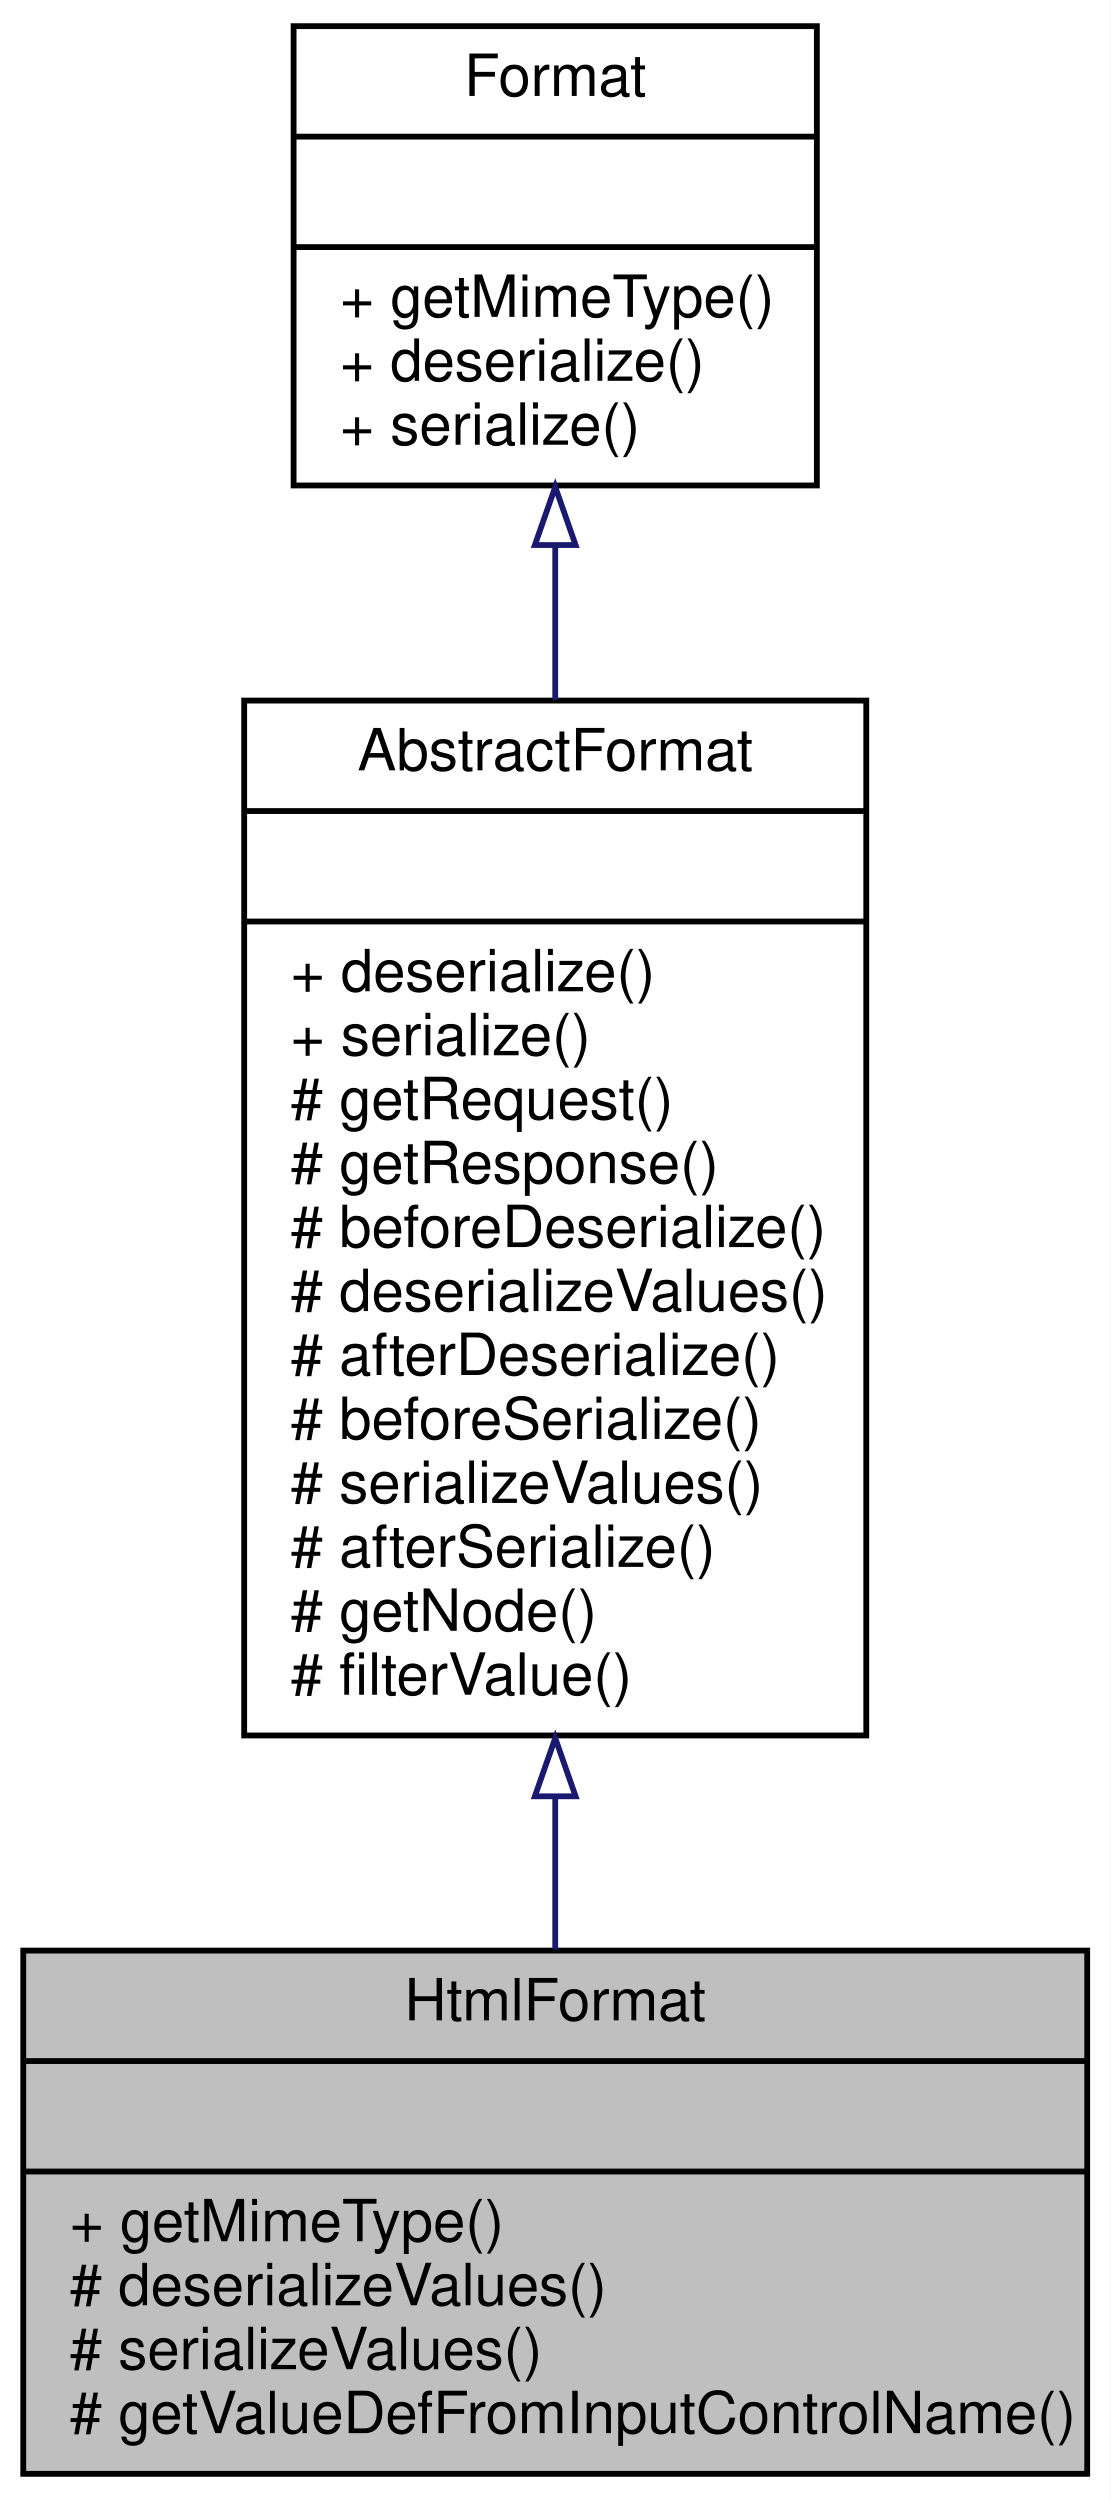
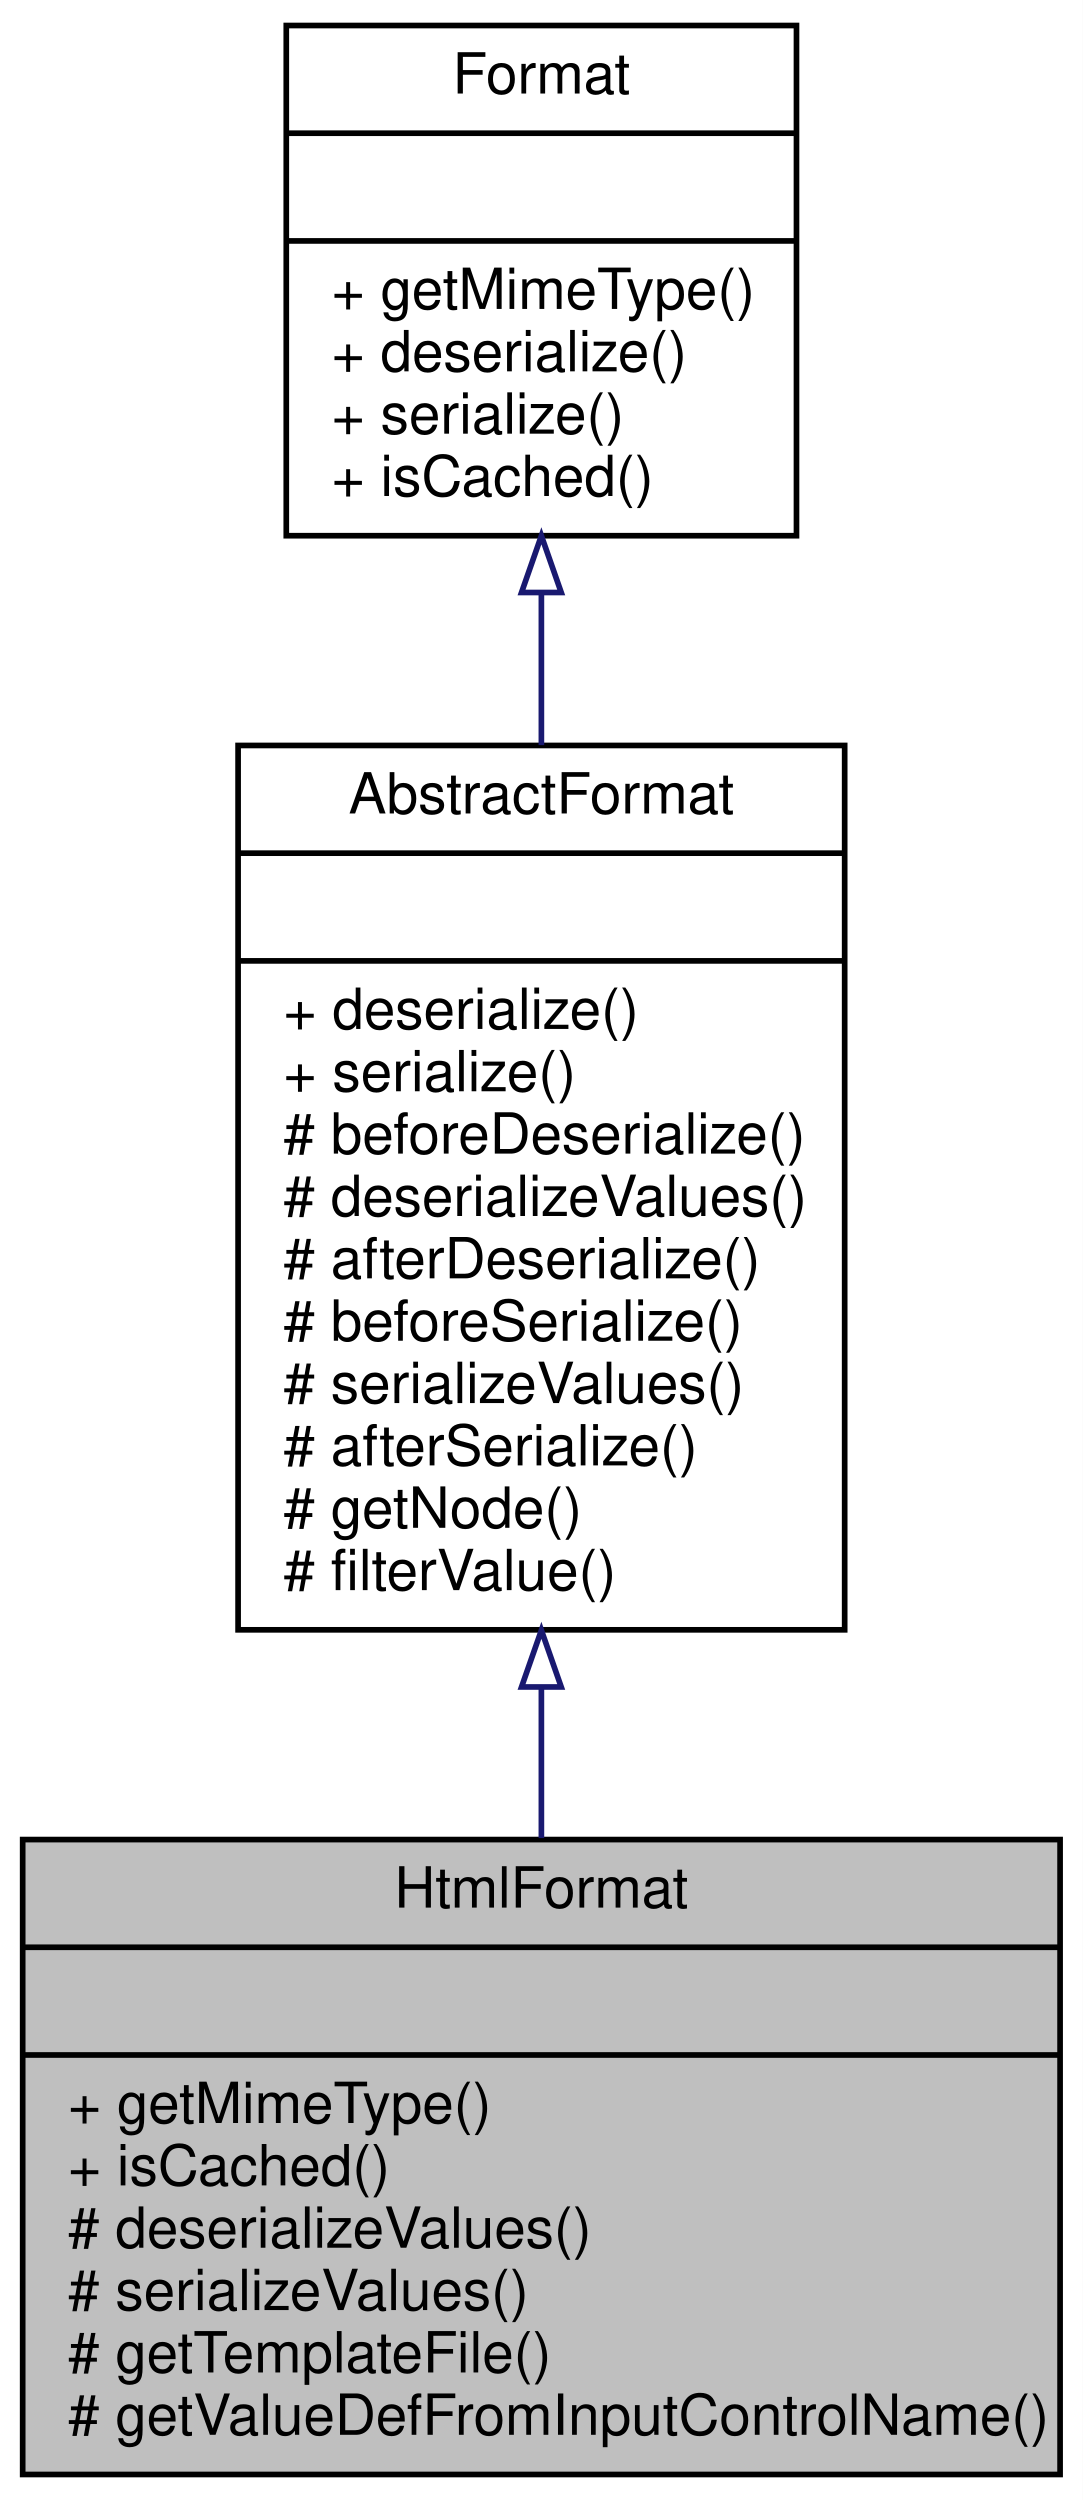
- <svg xmlns="http://www.w3.org/2000/svg" xmlns:xlink="http://www.w3.org/1999/xlink" width="191pt" height="430pt" viewBox="0.00 0.00 191.00 430.00">
-   <g id="graph0" class="graph" transform="scale(1 1) rotate(0) translate(4 426)">
-     <polygon fill="white" stroke="none" points="-4,4 -4,-426 187,-426 187,4 -4,4" />
+ <svg xmlns="http://www.w3.org/2000/svg" xmlns:xlink="http://www.w3.org/1999/xlink" width="191pt" height="441pt" viewBox="0.00 0.00 191.00 441.00">
+   <g id="graph0" class="graph" transform="scale(1 1) rotate(0) translate(4 437)">
+     <polygon fill="white" stroke="none" points="-4,4 -4,-437 187,-437 187,4 -4,4" />
    <g id="node1" class="node">
-       <polygon fill="#bfbfbf" stroke="black" points="0,-0.5 0,-90.5 183,-90.5 183,-0.5 0,-0.5" />
-       <text text-anchor="middle" x="91.5" y="-78.5" font-family="Helvetica,sans-Serif" font-size="10.00">HtmlFormat</text>
-       <polyline fill="none" stroke="black" points="0,-71.5 183,-71.5 " />
-       <text text-anchor="middle" x="91.5" y="-59.5" font-family="Helvetica,sans-Serif" font-size="10.00"> </text>
-       <polyline fill="none" stroke="black" points="0,-52.5 183,-52.5 " />
-       <text text-anchor="start" x="8" y="-40.5" font-family="Helvetica,sans-Serif" font-size="10.00">+ getMimeType()</text>
-       <text text-anchor="start" x="8" y="-29.5" font-family="Helvetica,sans-Serif" font-size="10.00"># deserializeValues()</text>
-       <text text-anchor="start" x="8" y="-18.5" font-family="Helvetica,sans-Serif" font-size="10.00"># serializeValues()</text>
+       <polygon fill="#bfbfbf" stroke="black" points="0,-0.5 0,-112.5 183,-112.5 183,-0.5 0,-0.5" />
+       <text text-anchor="middle" x="91.5" y="-100.5" font-family="Helvetica,sans-Serif" font-size="10.00">HtmlFormat</text>
+       <polyline fill="none" stroke="black" points="0,-93.5 183,-93.5 " />
+       <text text-anchor="middle" x="91.5" y="-81.5" font-family="Helvetica,sans-Serif" font-size="10.00"> </text>
+       <polyline fill="none" stroke="black" points="0,-74.5 183,-74.5 " />
+       <text text-anchor="start" x="8" y="-62.5" font-family="Helvetica,sans-Serif" font-size="10.00">+ getMimeType()</text>
+       <text text-anchor="start" x="8" y="-51.5" font-family="Helvetica,sans-Serif" font-size="10.00">+ isCached()</text>
+       <text text-anchor="start" x="8" y="-40.5" font-family="Helvetica,sans-Serif" font-size="10.00"># deserializeValues()</text>
+       <text text-anchor="start" x="8" y="-29.5" font-family="Helvetica,sans-Serif" font-size="10.00"># serializeValues()</text>
+       <text text-anchor="start" x="8" y="-18.5" font-family="Helvetica,sans-Serif" font-size="10.00"># getTemplateFile()</text>
      <text text-anchor="start" x="8" y="-7.5" font-family="Helvetica,sans-Serif" font-size="10.00"># getValueDefFromInputControlName()</text>
    </g>
    <g id="node2" class="node">
      <g id="a_node2">
        <a xlink:href="classwcmf_1_1lib_1_1presentation_1_1format_1_1impl_1_1_abstract_format.html" target="_top" xlink:title="AbstractFormat maybe used as base class for specialized formats. ">
-           <polygon fill="white" stroke="black" points="38,-127.5 38,-305.5 145,-305.5 145,-127.5 38,-127.5" />
+           <polygon fill="white" stroke="black" points="38,-149.5 38,-305.5 145,-305.5 145,-149.5 38,-149.5" />
          <text text-anchor="middle" x="91.5" y="-293.5" font-family="Helvetica,sans-Serif" font-size="10.00">AbstractFormat</text>
          <polyline fill="none" stroke="black" points="38,-286.5 145,-286.5 " />
          <text text-anchor="middle" x="91.5" y="-274.5" font-family="Helvetica,sans-Serif" font-size="10.00"> </text>
          <polyline fill="none" stroke="black" points="38,-267.5 145,-267.5 " />
          <text text-anchor="start" x="46" y="-255.5" font-family="Helvetica,sans-Serif" font-size="10.00">+ deserialize()</text>
          <text text-anchor="start" x="46" y="-244.5" font-family="Helvetica,sans-Serif" font-size="10.00">+ serialize()</text>
-           <text text-anchor="start" x="46" y="-233.5" font-family="Helvetica,sans-Serif" font-size="10.00"># getRequest()</text>
-           <text text-anchor="start" x="46" y="-222.5" font-family="Helvetica,sans-Serif" font-size="10.00"># getResponse()</text>
-           <text text-anchor="start" x="46" y="-211.5" font-family="Helvetica,sans-Serif" font-size="10.00"># beforeDeserialize()</text>
-           <text text-anchor="start" x="46" y="-200.5" font-family="Helvetica,sans-Serif" font-size="10.00"># deserializeValues()</text>
-           <text text-anchor="start" x="46" y="-189.5" font-family="Helvetica,sans-Serif" font-size="10.00"># afterDeserialize()</text>
-           <text text-anchor="start" x="46" y="-178.5" font-family="Helvetica,sans-Serif" font-size="10.00"># beforeSerialize()</text>
-           <text text-anchor="start" x="46" y="-167.5" font-family="Helvetica,sans-Serif" font-size="10.00"># serializeValues()</text>
-           <text text-anchor="start" x="46" y="-156.5" font-family="Helvetica,sans-Serif" font-size="10.00"># afterSerialize()</text>
-           <text text-anchor="start" x="46" y="-145.5" font-family="Helvetica,sans-Serif" font-size="10.00"># getNode()</text>
-           <text text-anchor="start" x="46" y="-134.5" font-family="Helvetica,sans-Serif" font-size="10.00"># filterValue()</text>
+           <text text-anchor="start" x="46" y="-233.5" font-family="Helvetica,sans-Serif" font-size="10.00"># beforeDeserialize()</text>
+           <text text-anchor="start" x="46" y="-222.5" font-family="Helvetica,sans-Serif" font-size="10.00"># deserializeValues()</text>
+           <text text-anchor="start" x="46" y="-211.5" font-family="Helvetica,sans-Serif" font-size="10.00"># afterDeserialize()</text>
+           <text text-anchor="start" x="46" y="-200.5" font-family="Helvetica,sans-Serif" font-size="10.00"># beforeSerialize()</text>
+           <text text-anchor="start" x="46" y="-189.5" font-family="Helvetica,sans-Serif" font-size="10.00"># serializeValues()</text>
+           <text text-anchor="start" x="46" y="-178.5" font-family="Helvetica,sans-Serif" font-size="10.00"># afterSerialize()</text>
+           <text text-anchor="start" x="46" y="-167.5" font-family="Helvetica,sans-Serif" font-size="10.00"># getNode()</text>
+           <text text-anchor="start" x="46" y="-156.5" font-family="Helvetica,sans-Serif" font-size="10.00"># filterValue()</text>
        </a>
      </g>
    </g>
    <g id="edge1" class="edge">
-       <path fill="none" stroke="midnightblue" d="M91.5,-117.031C91.5,-107.869 91.5,-98.933 91.5,-90.668" />
-       <polygon fill="none" stroke="midnightblue" points="88,-117.04 91.5,-127.04 95,-117.04 88,-117.04" />
+       <path fill="none" stroke="midnightblue" d="M91.5,-139.252C91.5,-130.243 91.5,-121.277 91.5,-112.762" />
+       <polygon fill="none" stroke="midnightblue" points="88,-139.418 91.5,-149.418 95,-139.418 88,-139.418" />
    </g>
    <g id="node3" class="node">
      <g id="a_node3">
        <a xlink:href="interfacewcmf_1_1lib_1_1presentation_1_1format_1_1_format.html" target="_top" xlink:title="Format defines the interface for all format classes. ">
-           <polygon fill="white" stroke="black" points="46.5,-342.5 46.5,-421.5 136.5,-421.5 136.5,-342.5 46.5,-342.5" />
-           <text text-anchor="middle" x="91.5" y="-409.5" font-family="Helvetica,sans-Serif" font-size="10.00">Format</text>
-           <polyline fill="none" stroke="black" points="46.5,-402.5 136.5,-402.5 " />
-           <text text-anchor="middle" x="91.5" y="-390.5" font-family="Helvetica,sans-Serif" font-size="10.00"> </text>
-           <polyline fill="none" stroke="black" points="46.5,-383.5 136.5,-383.5 " />
-           <text text-anchor="start" x="54.5" y="-371.5" font-family="Helvetica,sans-Serif" font-size="10.00">+ getMimeType()</text>
-           <text text-anchor="start" x="54.5" y="-360.5" font-family="Helvetica,sans-Serif" font-size="10.00">+ deserialize()</text>
-           <text text-anchor="start" x="54.5" y="-349.5" font-family="Helvetica,sans-Serif" font-size="10.00">+ serialize()</text>
+           <polygon fill="white" stroke="black" points="46.5,-342.5 46.5,-432.5 136.5,-432.5 136.5,-342.5 46.5,-342.5" />
+           <text text-anchor="middle" x="91.5" y="-420.5" font-family="Helvetica,sans-Serif" font-size="10.00">Format</text>
+           <polyline fill="none" stroke="black" points="46.5,-413.5 136.5,-413.5 " />
+           <text text-anchor="middle" x="91.5" y="-401.5" font-family="Helvetica,sans-Serif" font-size="10.00"> </text>
+           <polyline fill="none" stroke="black" points="46.5,-394.5 136.5,-394.5 " />
+           <text text-anchor="start" x="54.5" y="-382.5" font-family="Helvetica,sans-Serif" font-size="10.00">+ getMimeType()</text>
+           <text text-anchor="start" x="54.5" y="-371.5" font-family="Helvetica,sans-Serif" font-size="10.00">+ deserialize()</text>
+           <text text-anchor="start" x="54.5" y="-360.5" font-family="Helvetica,sans-Serif" font-size="10.00">+ serialize()</text>
+           <text text-anchor="start" x="54.5" y="-349.5" font-family="Helvetica,sans-Serif" font-size="10.00">+ isCached()</text>
        </a>
      </g>
    </g>
    <g id="edge2" class="edge">
-       <path fill="none" stroke="midnightblue" d="M91.5,-332.247C91.5,-323.789 91.5,-314.764 91.5,-305.632" />
-       <polygon fill="none" stroke="midnightblue" points="88,-332.253 91.5,-342.253 95,-332.253 88,-332.253" />
+       <path fill="none" stroke="midnightblue" d="M91.5,-332.232C91.5,-323.62 91.5,-314.572 91.5,-305.558" />
+       <polygon fill="none" stroke="midnightblue" points="88,-332.488 91.5,-342.488 95,-332.488 88,-332.488" />
    </g>
  </g>
</svg>
